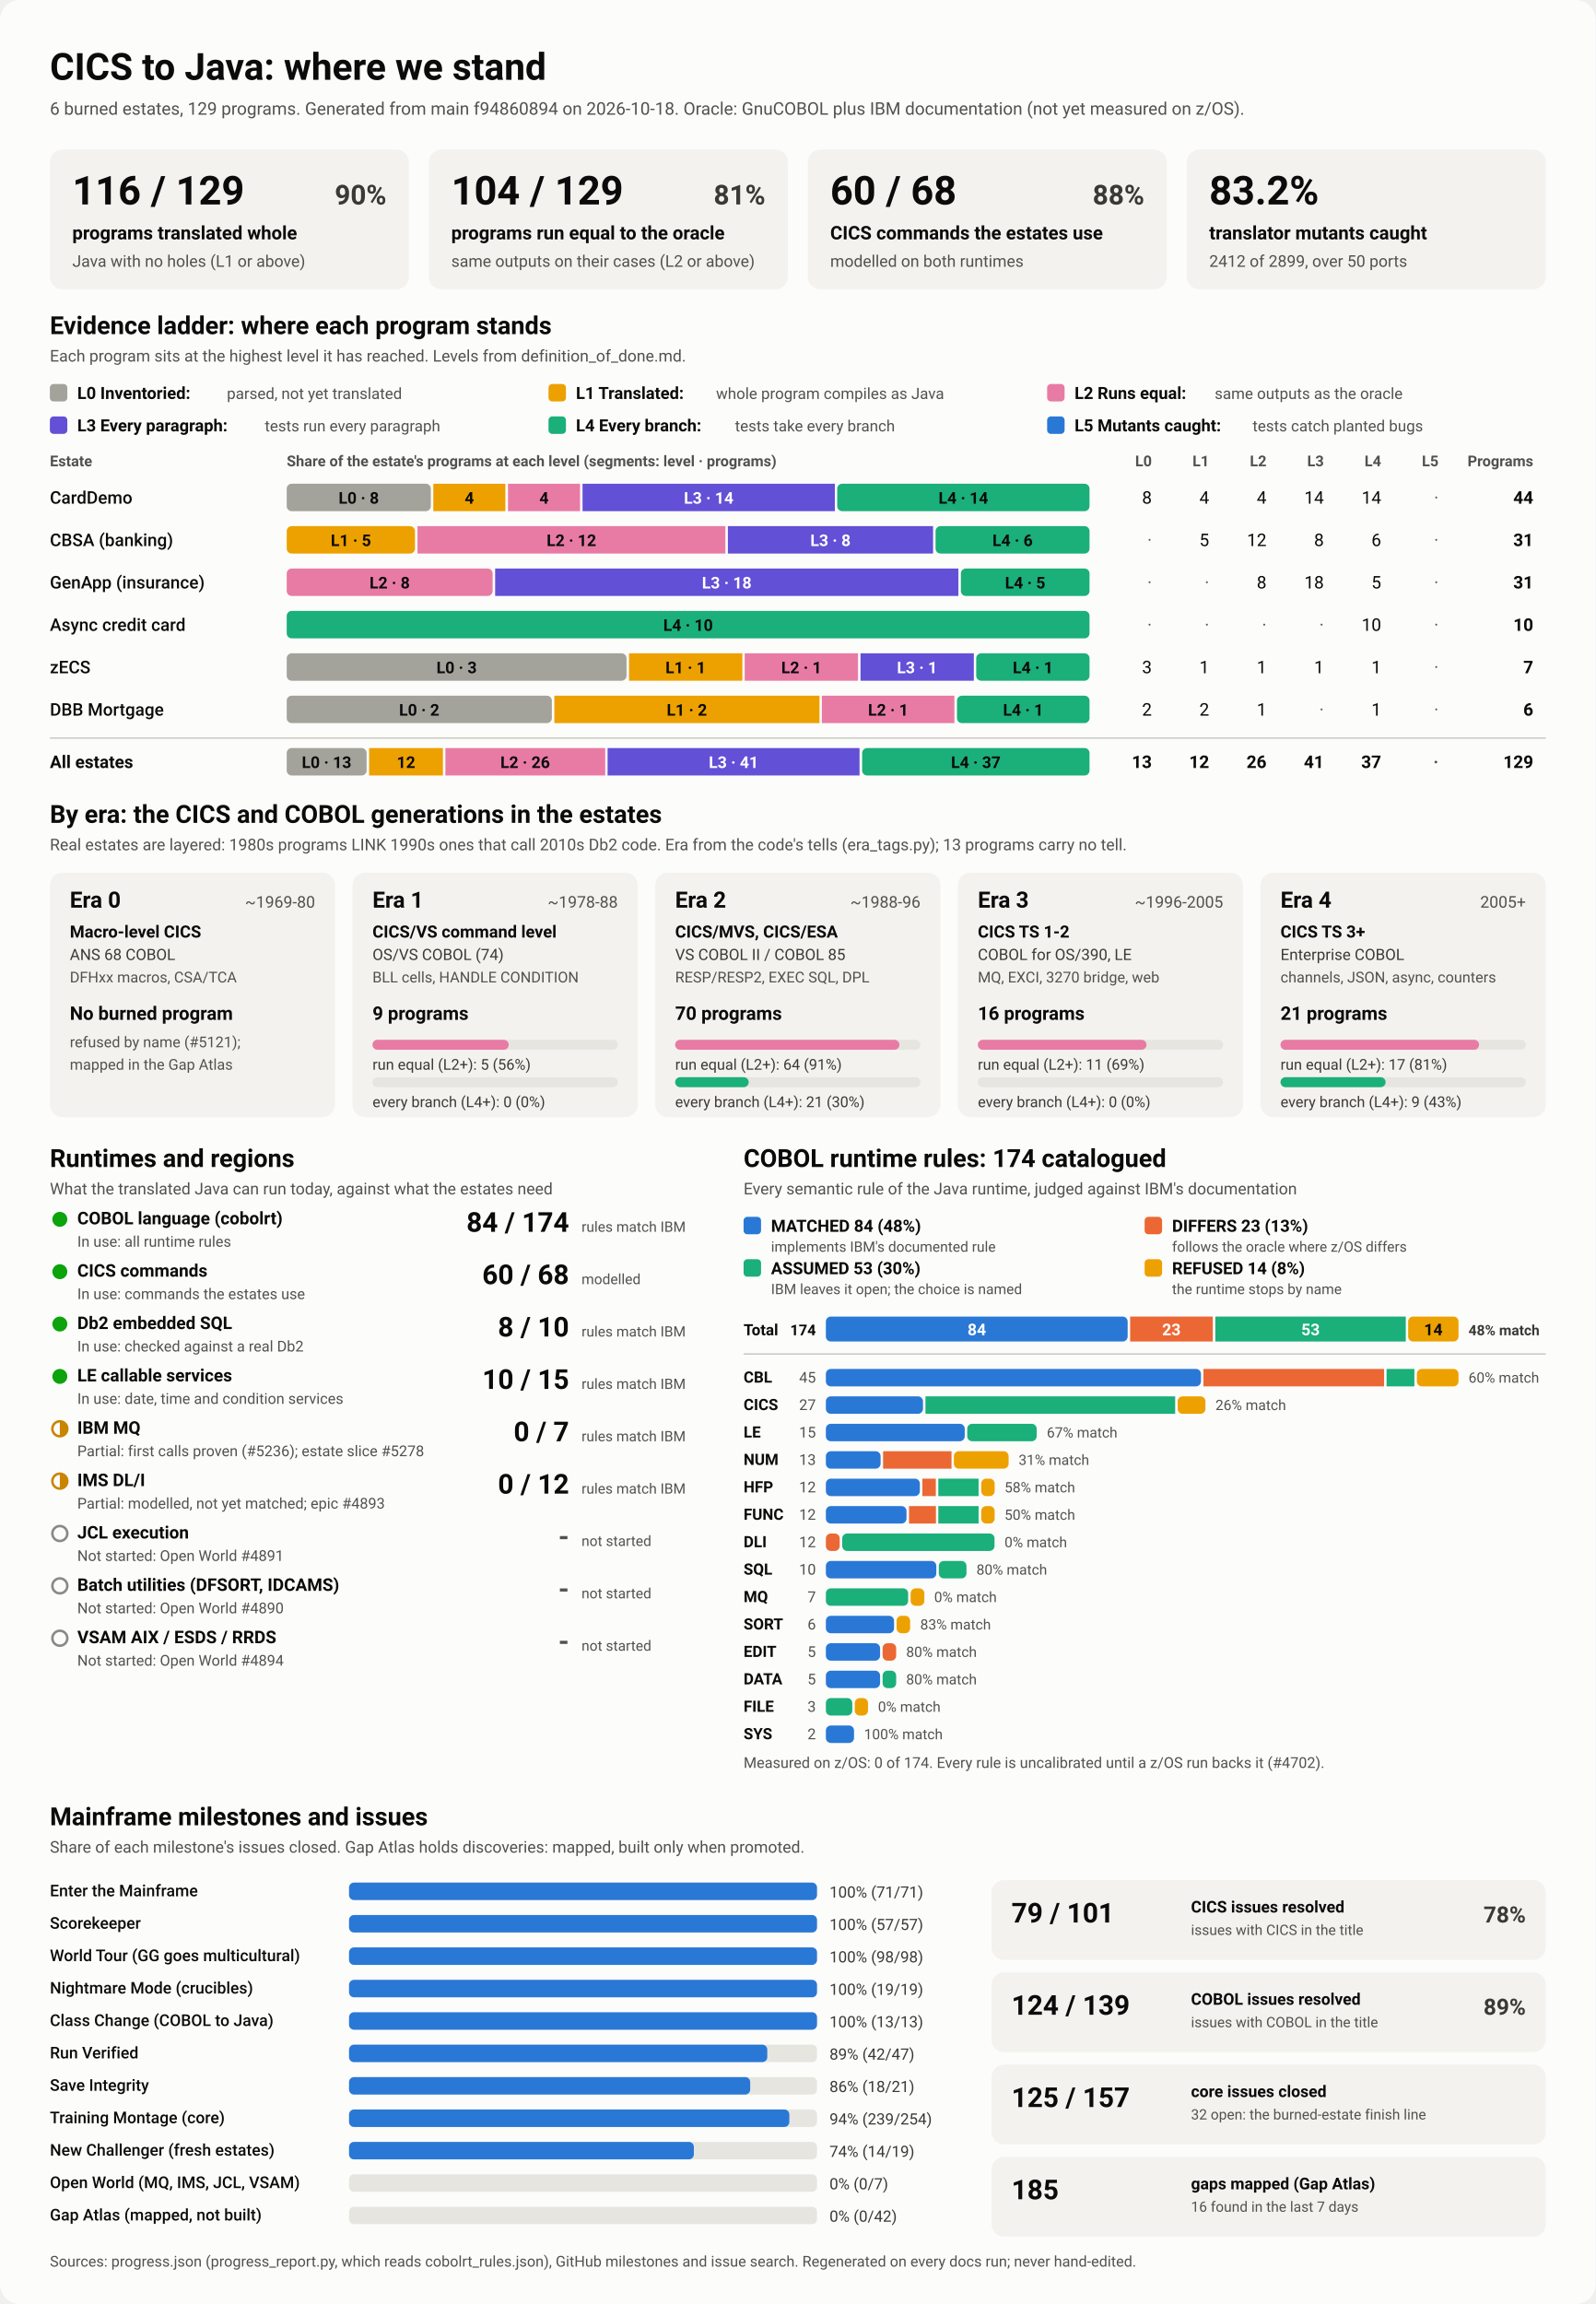
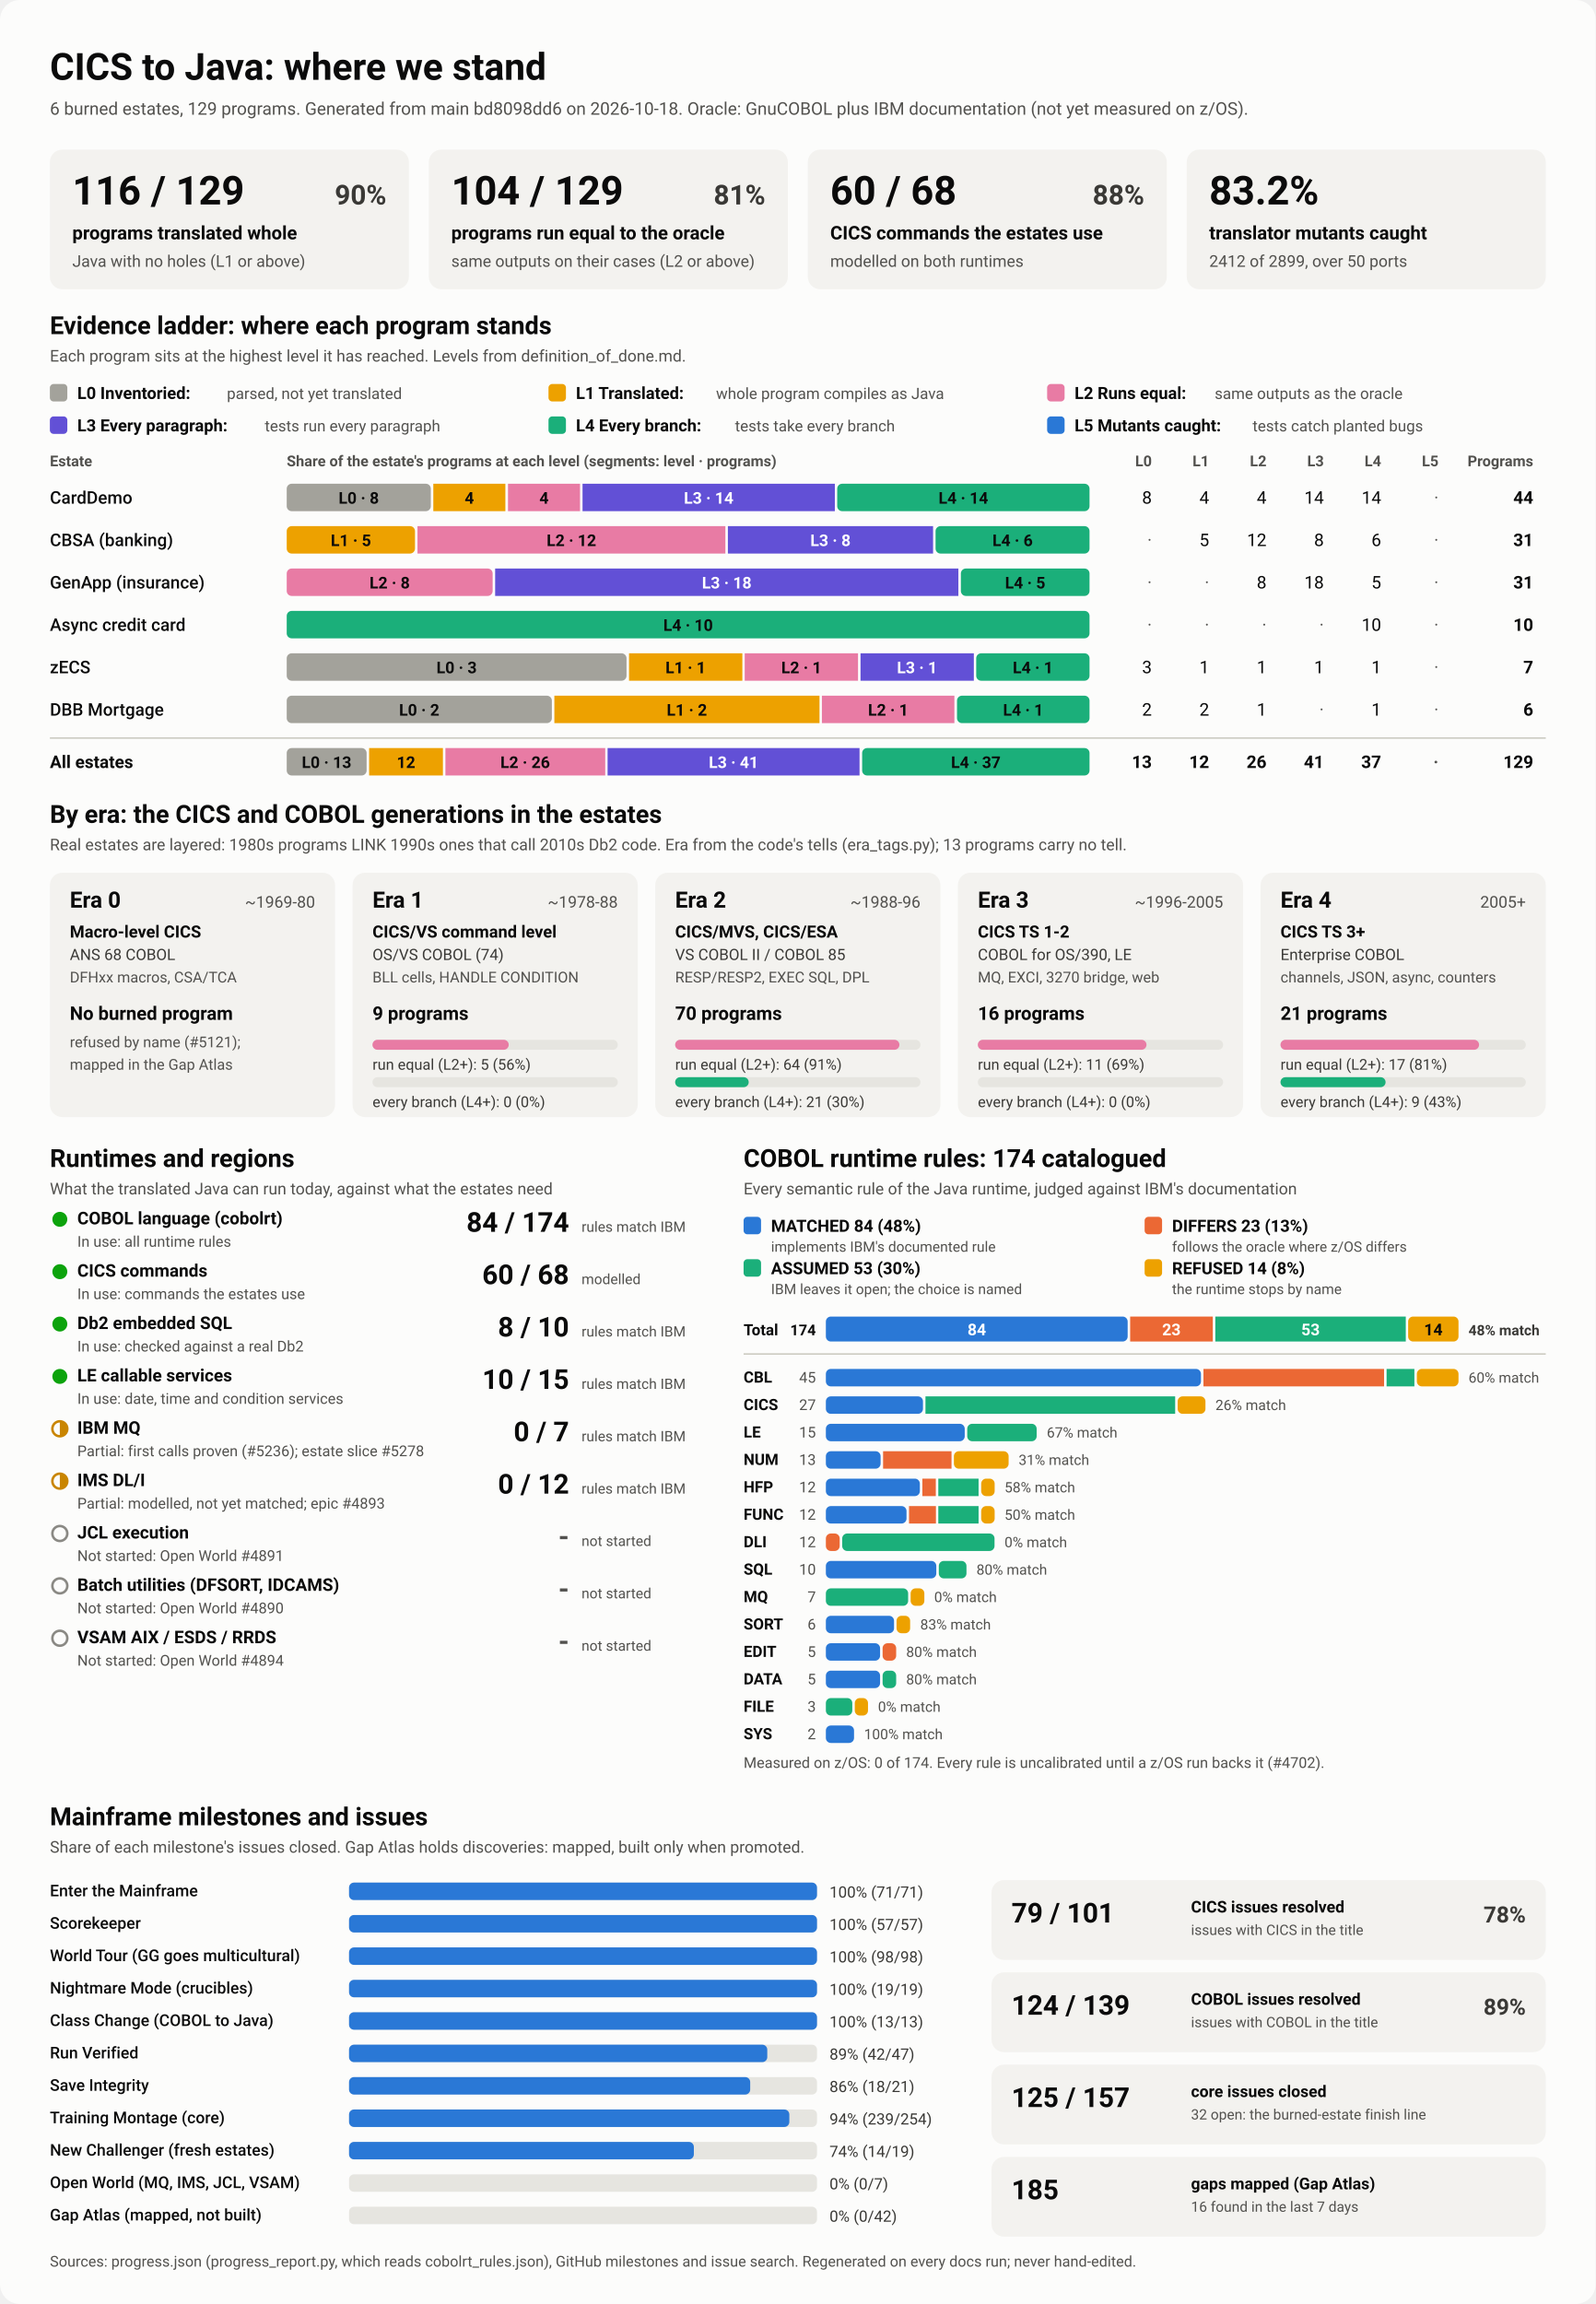
<svg xmlns="http://www.w3.org/2000/svg" viewBox="0 0 1280 1848" width="1280" height="1848" role="img" aria-labelledby="ttl">
  <style>
    svg { font-family: system-ui, -apple-system, 'Segoe UI', Roboto, Helvetica, Arial, sans-serif; }
    .bg { fill: #fcfcfb; }
    .card { fill: #f3f2ef; }
    .track { fill: #e6e5e0; }
    .rule { stroke: #c3c2b7; stroke-width: 1; }
    .t1 { fill: #0b0b0b; } .t2 { fill: #3a3936; } .t3 { fill: #52514e; }
    .on-dark { fill: #ffffff; } .on-light { fill: #0b0b0b; }
    .lv0 { fill: #a3a29b; } .lv1 { fill: #eda100; } .lv2 { fill: #e87ba4; } .lv3 { fill: #6250d6; } .lv4 { fill: #1baf7a; } .lv5 { fill: #2a78d6; } 
    .s0 { fill: #2a78d6; } .s1 { fill: #eb6834; } .s2 { fill: #1baf7a; } .s3 { fill: #eda100; } 
    .prog { fill: #2a78d6; }
    .st-good { fill: #0ca30c; } .st-warn { fill: none; stroke: #c98500; stroke-width: 2; }
    .st-warn-fill { fill: #c98500; } .st-none { fill: none; stroke: #8a8984; stroke-width: 2; }
    @media (prefers-color-scheme: dark) {
      .bg { fill: #1a1a19; } .card { fill: #242422; } .track { fill: #383835; } .rule { stroke: #52514e; }
      .t1 { fill: #f0efec; } .t2 { fill: #dddcd6; } .t3 { fill: #c3c2b7; }
      .on-light { fill: #0b0b0b; } .prog { fill: #3987e5; }
      .lv0 { fill: #6b6a64; } .lv1 { fill: #c98500; } .lv2 { fill: #d55181; } .lv3 { fill: #9085e9; } .lv4 { fill: #199e70; } .lv5 { fill: #3987e5; } 
      .s0 { fill: #3987e5; } .s1 { fill: #d95926; } .s2 { fill: #199e70; } .s3 { fill: #c98500; } 
    }
  </style>
  <rect class="bg" width="1280" height="1848" rx="16" />
  <text x="40.0" y="64.0" class="t1" font-size="30" font-weight="700" text-anchor="start">CICS to Java: where we stand</text>
-   <text x="40.0" y="92.0" class="t3" font-size="14" font-weight="400" text-anchor="start">6 burned estates, 129 programs. Generated from main f94860894 on 2026-10-18. Oracle: GnuCOBOL plus IBM documentation (not yet measured on z/OS).</text>
+   <text x="40.0" y="92.0" class="t3" font-size="14" font-weight="400" text-anchor="start">6 burned estates, 129 programs. Generated from main bd8098dd6 on 2026-10-18. Oracle: GnuCOBOL plus IBM documentation (not yet measured on z/OS).</text>
  <rect x="40.0" y="120.0" width="288.0" height="112.0" rx="10" class="card" />
  <text x="58.0" y="164.0" class="t1" font-size="32" font-weight="700" text-anchor="start">116 / 129</text>
  <text x="310.0" y="164.0" class="t2" font-size="22" font-weight="600" text-anchor="end">90%</text>
  <text x="58.0" y="192.0" class="t1" font-size="15" font-weight="600" text-anchor="start">programs translated whole</text>
  <text x="58.0" y="214.0" class="t3" font-size="13" font-weight="400" text-anchor="start">Java with no holes (L1 or above)</text>
  <rect x="344.0" y="120.0" width="288.0" height="112.0" rx="10" class="card" />
  <text x="362.0" y="164.0" class="t1" font-size="32" font-weight="700" text-anchor="start">104 / 129</text>
  <text x="614.0" y="164.0" class="t2" font-size="22" font-weight="600" text-anchor="end">81%</text>
  <text x="362.0" y="192.0" class="t1" font-size="15" font-weight="600" text-anchor="start">programs run equal to the oracle</text>
  <text x="362.0" y="214.0" class="t3" font-size="13" font-weight="400" text-anchor="start">same outputs on their cases (L2 or above)</text>
  <rect x="648.0" y="120.0" width="288.0" height="112.0" rx="10" class="card" />
  <text x="666.0" y="164.0" class="t1" font-size="32" font-weight="700" text-anchor="start">60 / 68</text>
  <text x="918.0" y="164.0" class="t2" font-size="22" font-weight="600" text-anchor="end">88%</text>
  <text x="666.0" y="192.0" class="t1" font-size="15" font-weight="600" text-anchor="start">CICS commands the estates use</text>
  <text x="666.0" y="214.0" class="t3" font-size="13" font-weight="400" text-anchor="start">modelled on both runtimes</text>
  <rect x="952.0" y="120.0" width="288.0" height="112.0" rx="10" class="card" />
  <text x="970.0" y="164.0" class="t1" font-size="32" font-weight="700" text-anchor="start">83.2%</text>
  <text x="970.0" y="192.0" class="t1" font-size="15" font-weight="600" text-anchor="start">translator mutants caught</text>
  <text x="970.0" y="214.0" class="t3" font-size="13" font-weight="400" text-anchor="start">2412 of 2899, over 50 ports</text>
  <text x="40.0" y="268.0" class="t1" font-size="20" font-weight="700" text-anchor="start">Evidence ladder: where each program stands</text>
  <text x="40.0" y="290.0" class="t3" font-size="13" font-weight="400" text-anchor="start">Each program sits at the highest level it has reached. Levels from definition_of_done.md.</text>
  <rect x="40.0" y="308.0" width="14.0" height="14.0" rx="3" class="lv0" />
  <text x="62.0" y="320.0" class="t1" font-size="13.5" font-weight="600" text-anchor="start">L0 Inventoried:</text>
  <text x="182.0" y="320.0" class="t3" font-size="12.5" font-weight="400" text-anchor="start">parsed, not yet translated</text>
  <rect x="440.0" y="308.0" width="14.0" height="14.0" rx="3" class="lv1" />
  <text x="462.0" y="320.0" class="t1" font-size="13.5" font-weight="600" text-anchor="start">L1 Translated:</text>
  <text x="574.4" y="320.0" class="t3" font-size="12.5" font-weight="400" text-anchor="start">whole program compiles as Java</text>
  <rect x="840.0" y="308.0" width="14.0" height="14.0" rx="3" class="lv2" />
  <text x="862.0" y="320.0" class="t1" font-size="13.5" font-weight="600" text-anchor="start">L2 Runs equal:</text>
  <text x="974.4" y="320.0" class="t3" font-size="12.5" font-weight="400" text-anchor="start">same outputs as the oracle</text>
  <rect x="40.0" y="334.0" width="14.0" height="14.0" rx="3" class="lv3" />
  <text x="62.0" y="346.0" class="t1" font-size="13.5" font-weight="600" text-anchor="start">L3 Every paragraph:</text>
  <text x="212.4" y="346.0" class="t3" font-size="12.5" font-weight="400" text-anchor="start">tests run every paragraph</text>
  <rect x="440.0" y="334.0" width="14.0" height="14.0" rx="3" class="lv4" />
  <text x="462.0" y="346.0" class="t1" font-size="13.5" font-weight="600" text-anchor="start">L4 Every branch:</text>
  <text x="589.6" y="346.0" class="t3" font-size="12.5" font-weight="400" text-anchor="start">tests take every branch</text>
  <rect x="840.0" y="334.0" width="14.0" height="14.0" rx="3" class="lv5" />
  <text x="862.0" y="346.0" class="t1" font-size="13.5" font-weight="600" text-anchor="start">L5 Mutants caught:</text>
  <text x="1004.8" y="346.0" class="t3" font-size="12.5" font-weight="400" text-anchor="start">tests catch planted bugs</text>
  <text x="40.0" y="374.0" class="t3" font-size="12" font-weight="600" text-anchor="start">Estate</text>
  <text x="230.0" y="374.0" class="t3" font-size="12" font-weight="600" text-anchor="start">Share of the estate's programs at each level (segments: level · programs)</text>
  <text x="924.0" y="374.0" class="t3" font-size="12" font-weight="600" text-anchor="end">L0</text>
  <text x="970.0" y="374.0" class="t3" font-size="12" font-weight="600" text-anchor="end">L1</text>
  <text x="1016.0" y="374.0" class="t3" font-size="12" font-weight="600" text-anchor="end">L2</text>
  <text x="1062.0" y="374.0" class="t3" font-size="12" font-weight="600" text-anchor="end">L3</text>
  <text x="1108.0" y="374.0" class="t3" font-size="12" font-weight="600" text-anchor="end">L4</text>
  <text x="1154.0" y="374.0" class="t3" font-size="12" font-weight="600" text-anchor="end">L5</text>
  <text x="1230.0" y="374.0" class="t3" font-size="12" font-weight="600" text-anchor="end">Programs</text>
  <text x="40.0" y="404.0" class="t1" font-size="14" font-weight="500" text-anchor="start">CardDemo</text>
  <rect x="230.0" y="388.0" width="115.6" height="22.0" rx="4" class="lv0" />
  <text x="287.8" y="404.0" class="on-light" font-size="13" font-weight="600" text-anchor="middle">L0 · 8</text>
  <rect x="347.6" y="388.0" width="57.8" height="22.0" rx="0" class="lv1" />
  <text x="376.5" y="404.0" class="on-light" font-size="13" font-weight="600" text-anchor="middle">4</text>
  <rect x="407.5" y="388.0" width="57.8" height="22.0" rx="0" class="lv2" />
  <text x="436.4" y="404.0" class="on-light" font-size="13" font-weight="600" text-anchor="middle">4</text>
  <rect x="467.3" y="388.0" width="202.4" height="22.0" rx="0" class="lv3" />
  <text x="568.5" y="404.0" class="on-dark" font-size="13" font-weight="600" text-anchor="middle">L3 · 14</text>
  <rect x="671.6" y="388.0" width="202.4" height="22.0" rx="4" class="lv4" />
  <text x="772.8" y="404.0" class="on-light" font-size="13" font-weight="600" text-anchor="middle">L4 · 14</text>
  <text x="924.0" y="404.0" class="t1" font-size="14" font-weight="400" text-anchor="end">8</text>
  <text x="970.0" y="404.0" class="t1" font-size="14" font-weight="400" text-anchor="end">4</text>
  <text x="1016.0" y="404.0" class="t1" font-size="14" font-weight="400" text-anchor="end">4</text>
  <text x="1062.0" y="404.0" class="t1" font-size="14" font-weight="400" text-anchor="end">14</text>
  <text x="1108.0" y="404.0" class="t1" font-size="14" font-weight="400" text-anchor="end">14</text>
  <text x="1154.0" y="404.0" class="t3" font-size="14" font-weight="400" text-anchor="end">·</text>
  <text x="1230.0" y="404.0" class="t1" font-size="14" font-weight="700" text-anchor="end">44</text>
  <text x="40.0" y="438.0" class="t1" font-size="14" font-weight="500" text-anchor="start">CBSA (banking)</text>
  <rect x="230.0" y="422.0" width="102.9" height="22.0" rx="4" class="lv1" />
  <text x="281.5" y="438.0" class="on-light" font-size="13" font-weight="600" text-anchor="middle">L1 · 5</text>
  <rect x="334.9" y="422.0" width="247.0" height="22.0" rx="0" class="lv2" />
  <text x="458.4" y="438.0" class="on-light" font-size="13" font-weight="600" text-anchor="middle">L2 · 12</text>
  <rect x="583.9" y="422.0" width="164.6" height="22.0" rx="0" class="lv3" />
  <text x="666.2" y="438.0" class="on-dark" font-size="13" font-weight="600" text-anchor="middle">L3 · 8</text>
  <rect x="750.5" y="422.0" width="123.5" height="22.0" rx="4" class="lv4" />
  <text x="812.3" y="438.0" class="on-light" font-size="13" font-weight="600" text-anchor="middle">L4 · 6</text>
  <text x="924.0" y="438.0" class="t3" font-size="14" font-weight="400" text-anchor="end">·</text>
  <text x="970.0" y="438.0" class="t1" font-size="14" font-weight="400" text-anchor="end">5</text>
  <text x="1016.0" y="438.0" class="t1" font-size="14" font-weight="400" text-anchor="end">12</text>
  <text x="1062.0" y="438.0" class="t1" font-size="14" font-weight="400" text-anchor="end">8</text>
  <text x="1108.0" y="438.0" class="t1" font-size="14" font-weight="400" text-anchor="end">6</text>
  <text x="1154.0" y="438.0" class="t3" font-size="14" font-weight="400" text-anchor="end">·</text>
  <text x="1230.0" y="438.0" class="t1" font-size="14" font-weight="700" text-anchor="end">31</text>
  <text x="40.0" y="472.0" class="t1" font-size="14" font-weight="500" text-anchor="start">GenApp (insurance)</text>
  <rect x="230.0" y="456.0" width="165.2" height="22.0" rx="4" class="lv2" />
  <text x="312.6" y="472.0" class="on-light" font-size="13" font-weight="600" text-anchor="middle">L2 · 8</text>
  <rect x="397.2" y="456.0" width="371.6" height="22.0" rx="0" class="lv3" />
  <text x="583.0" y="472.0" class="on-dark" font-size="13" font-weight="600" text-anchor="middle">L3 · 18</text>
  <rect x="770.8" y="456.0" width="103.2" height="22.0" rx="4" class="lv4" />
  <text x="822.4" y="472.0" class="on-light" font-size="13" font-weight="600" text-anchor="middle">L4 · 5</text>
  <text x="924.0" y="472.0" class="t3" font-size="14" font-weight="400" text-anchor="end">·</text>
  <text x="970.0" y="472.0" class="t3" font-size="14" font-weight="400" text-anchor="end">·</text>
  <text x="1016.0" y="472.0" class="t1" font-size="14" font-weight="400" text-anchor="end">8</text>
  <text x="1062.0" y="472.0" class="t1" font-size="14" font-weight="400" text-anchor="end">18</text>
  <text x="1108.0" y="472.0" class="t1" font-size="14" font-weight="400" text-anchor="end">5</text>
  <text x="1154.0" y="472.0" class="t3" font-size="14" font-weight="400" text-anchor="end">·</text>
  <text x="1230.0" y="472.0" class="t1" font-size="14" font-weight="700" text-anchor="end">31</text>
  <text x="40.0" y="506.0" class="t1" font-size="14" font-weight="500" text-anchor="start">Async credit card</text>
  <rect x="230.0" y="490.0" width="644.0" height="22.0" rx="4" class="lv4" />
  <text x="552.0" y="506.0" class="on-light" font-size="13" font-weight="600" text-anchor="middle">L4 · 10</text>
  <text x="924.0" y="506.0" class="t3" font-size="14" font-weight="400" text-anchor="end">·</text>
  <text x="970.0" y="506.0" class="t3" font-size="14" font-weight="400" text-anchor="end">·</text>
  <text x="1016.0" y="506.0" class="t3" font-size="14" font-weight="400" text-anchor="end">·</text>
  <text x="1062.0" y="506.0" class="t3" font-size="14" font-weight="400" text-anchor="end">·</text>
  <text x="1108.0" y="506.0" class="t1" font-size="14" font-weight="400" text-anchor="end">10</text>
  <text x="1154.0" y="506.0" class="t3" font-size="14" font-weight="400" text-anchor="end">·</text>
  <text x="1230.0" y="506.0" class="t1" font-size="14" font-weight="700" text-anchor="end">10</text>
  <text x="40.0" y="540.0" class="t1" font-size="14" font-weight="500" text-anchor="start">zECS</text>
  <rect x="230.0" y="524.0" width="272.6" height="22.0" rx="4" class="lv0" />
  <text x="366.3" y="540.0" class="on-light" font-size="13" font-weight="600" text-anchor="middle">L0 · 3</text>
  <rect x="504.6" y="524.0" width="90.9" height="22.0" rx="0" class="lv1" />
  <text x="550.0" y="540.0" class="on-light" font-size="13" font-weight="600" text-anchor="middle">L1 · 1</text>
  <rect x="597.4" y="524.0" width="90.9" height="22.0" rx="0" class="lv2" />
  <text x="642.9" y="540.0" class="on-light" font-size="13" font-weight="600" text-anchor="middle">L2 · 1</text>
  <rect x="690.3" y="524.0" width="90.9" height="22.0" rx="0" class="lv3" />
  <text x="735.7" y="540.0" class="on-dark" font-size="13" font-weight="600" text-anchor="middle">L3 · 1</text>
  <rect x="783.1" y="524.0" width="90.9" height="22.0" rx="4" class="lv4" />
  <text x="828.6" y="540.0" class="on-light" font-size="13" font-weight="600" text-anchor="middle">L4 · 1</text>
  <text x="924.0" y="540.0" class="t1" font-size="14" font-weight="400" text-anchor="end">3</text>
  <text x="970.0" y="540.0" class="t1" font-size="14" font-weight="400" text-anchor="end">1</text>
  <text x="1016.0" y="540.0" class="t1" font-size="14" font-weight="400" text-anchor="end">1</text>
  <text x="1062.0" y="540.0" class="t1" font-size="14" font-weight="400" text-anchor="end">1</text>
  <text x="1108.0" y="540.0" class="t1" font-size="14" font-weight="400" text-anchor="end">1</text>
  <text x="1154.0" y="540.0" class="t3" font-size="14" font-weight="400" text-anchor="end">·</text>
  <text x="1230.0" y="540.0" class="t1" font-size="14" font-weight="700" text-anchor="end">7</text>
  <text x="40.0" y="574.0" class="t1" font-size="14" font-weight="500" text-anchor="start">DBB Mortgage</text>
  <rect x="230.0" y="558.0" width="212.7" height="22.0" rx="4" class="lv0" />
  <text x="336.3" y="574.0" class="on-light" font-size="13" font-weight="600" text-anchor="middle">L0 · 2</text>
  <rect x="444.7" y="558.0" width="212.7" height="22.0" rx="0" class="lv1" />
  <text x="551.0" y="574.0" class="on-light" font-size="13" font-weight="600" text-anchor="middle">L1 · 2</text>
  <rect x="659.3" y="558.0" width="106.3" height="22.0" rx="0" class="lv2" />
  <text x="712.5" y="574.0" class="on-light" font-size="13" font-weight="600" text-anchor="middle">L2 · 1</text>
  <rect x="767.7" y="558.0" width="106.3" height="22.0" rx="4" class="lv4" />
  <text x="820.8" y="574.0" class="on-light" font-size="13" font-weight="600" text-anchor="middle">L4 · 1</text>
  <text x="924.0" y="574.0" class="t1" font-size="14" font-weight="400" text-anchor="end">2</text>
  <text x="970.0" y="574.0" class="t1" font-size="14" font-weight="400" text-anchor="end">2</text>
  <text x="1016.0" y="574.0" class="t1" font-size="14" font-weight="400" text-anchor="end">1</text>
  <text x="1062.0" y="574.0" class="t3" font-size="14" font-weight="400" text-anchor="end">·</text>
  <text x="1108.0" y="574.0" class="t1" font-size="14" font-weight="400" text-anchor="end">1</text>
  <text x="1154.0" y="574.0" class="t3" font-size="14" font-weight="400" text-anchor="end">·</text>
  <text x="1230.0" y="574.0" class="t1" font-size="14" font-weight="700" text-anchor="end">6</text>
  <line x1="40" x2="1240" y1="592" y2="592" class="rule" />
  <text x="40.0" y="616.0" class="t1" font-size="14" font-weight="700" text-anchor="start">All estates</text>
  <rect x="230.0" y="600.0" width="64.1" height="22.0" rx="4" class="lv0" />
  <text x="262.0" y="616.0" class="on-light" font-size="13" font-weight="600" text-anchor="middle">L0 · 13</text>
  <rect x="296.1" y="600.0" width="59.2" height="22.0" rx="0" class="lv1" />
  <text x="325.7" y="616.0" class="on-light" font-size="13" font-weight="600" text-anchor="middle">12</text>
  <rect x="357.3" y="600.0" width="128.2" height="22.0" rx="0" class="lv2" />
  <text x="421.3" y="616.0" class="on-light" font-size="13" font-weight="600" text-anchor="middle">L2 · 26</text>
  <rect x="487.4" y="600.0" width="202.1" height="22.0" rx="0" class="lv3" />
  <text x="588.5" y="616.0" class="on-dark" font-size="13" font-weight="600" text-anchor="middle">L3 · 41</text>
  <rect x="691.6" y="600.0" width="182.4" height="22.0" rx="4" class="lv4" />
  <text x="782.8" y="616.0" class="on-light" font-size="13" font-weight="600" text-anchor="middle">L4 · 37</text>
  <text x="924.0" y="616.0" class="t1" font-size="14" font-weight="700" text-anchor="end">13</text>
  <text x="970.0" y="616.0" class="t1" font-size="14" font-weight="700" text-anchor="end">12</text>
  <text x="1016.0" y="616.0" class="t1" font-size="14" font-weight="700" text-anchor="end">26</text>
  <text x="1062.0" y="616.0" class="t1" font-size="14" font-weight="700" text-anchor="end">41</text>
  <text x="1108.0" y="616.0" class="t1" font-size="14" font-weight="700" text-anchor="end">37</text>
  <text x="1154.0" y="616.0" class="t3" font-size="14" font-weight="700" text-anchor="end">·</text>
  <text x="1230.0" y="616.0" class="t1" font-size="14" font-weight="700" text-anchor="end">129</text>
  <text x="40.0" y="660.0" class="t1" font-size="20" font-weight="700" text-anchor="start">By era: the CICS and COBOL generations in the estates</text>
  <text x="40.0" y="682.0" class="t3" font-size="13" font-weight="400" text-anchor="start">Real estates are layered: 1980s programs LINK 1990s ones that call 2010s Db2 code. Era from the code's tells (era_tags.py); 13 programs carry no tell.</text>
  <rect x="40.0" y="700.0" width="228.8" height="196.0" rx="10" class="card" />
  <text x="56.0" y="728.0" class="t1" font-size="18" font-weight="700" text-anchor="start">Era 0</text>
  <text x="252.8" y="728.0" class="t3" font-size="13" font-weight="400" text-anchor="end">~1969-80</text>
  <text x="56.0" y="752.0" class="t1" font-size="13.5" font-weight="600" text-anchor="start">Macro-level CICS</text>
  <text x="56.0" y="770.0" class="t2" font-size="12.5" font-weight="400" text-anchor="start">ANS 68 COBOL</text>
  <text x="56.0" y="788.0" class="t3" font-size="12" font-weight="400" text-anchor="start">DFHxx macros, CSA/TCA</text>
  <text x="56.0" y="818.0" class="t1" font-size="15" font-weight="700" text-anchor="start">No burned program</text>
  <text x="56.0" y="840.0" class="t3" font-size="12" font-weight="400" text-anchor="start">refused by name (#5121);</text>
  <text x="56.0" y="858.0" class="t3" font-size="12" font-weight="400" text-anchor="start">mapped in the Gap Atlas</text>
  <rect x="282.8" y="700.0" width="228.8" height="196.0" rx="10" class="card" />
  <text x="298.8" y="728.0" class="t1" font-size="18" font-weight="700" text-anchor="start">Era 1</text>
  <text x="495.6" y="728.0" class="t3" font-size="13" font-weight="400" text-anchor="end">~1978-88</text>
  <text x="298.8" y="752.0" class="t1" font-size="13.5" font-weight="600" text-anchor="start">CICS/VS command level</text>
  <text x="298.8" y="770.0" class="t2" font-size="12.5" font-weight="400" text-anchor="start">OS/VS COBOL (74)</text>
  <text x="298.8" y="788.0" class="t3" font-size="12" font-weight="400" text-anchor="start">BLL cells, HANDLE CONDITION</text>
  <text x="298.8" y="818.0" class="t1" font-size="15" font-weight="700" text-anchor="start">9 programs</text>
  <rect x="298.8" y="834.0" width="196.8" height="8.0" rx="4" class="track" />
  <rect x="298.8" y="834.0" width="109.3" height="8.0" rx="4" class="lv2" />
  <text x="298.8" y="858.0" class="t2" font-size="12" font-weight="400" text-anchor="start">run equal (L2+): 5 (56%)</text>
  <rect x="298.8" y="864.0" width="196.8" height="8.0" rx="4" class="track" />
  <text x="298.8" y="888.0" class="t2" font-size="12" font-weight="400" text-anchor="start">every branch (L4+): 0 (0%)</text>
  <rect x="525.6" y="700.0" width="228.8" height="196.0" rx="10" class="card" />
  <text x="541.6" y="728.0" class="t1" font-size="18" font-weight="700" text-anchor="start">Era 2</text>
  <text x="738.4" y="728.0" class="t3" font-size="13" font-weight="400" text-anchor="end">~1988-96</text>
  <text x="541.6" y="752.0" class="t1" font-size="13.5" font-weight="600" text-anchor="start">CICS/MVS, CICS/ESA</text>
  <text x="541.6" y="770.0" class="t2" font-size="12.5" font-weight="400" text-anchor="start">VS COBOL II / COBOL 85</text>
  <text x="541.6" y="788.0" class="t3" font-size="12" font-weight="400" text-anchor="start">RESP/RESP2, EXEC SQL, DPL</text>
  <text x="541.6" y="818.0" class="t1" font-size="15" font-weight="700" text-anchor="start">70 programs</text>
  <rect x="541.6" y="834.0" width="196.8" height="8.0" rx="4" class="track" />
  <rect x="541.6" y="834.0" width="179.9" height="8.0" rx="4" class="lv2" />
  <text x="541.6" y="858.0" class="t2" font-size="12" font-weight="400" text-anchor="start">run equal (L2+): 64 (91%)</text>
  <rect x="541.6" y="864.0" width="196.8" height="8.0" rx="4" class="track" />
  <rect x="541.6" y="864.0" width="59.0" height="8.0" rx="4" class="lv4" />
  <text x="541.6" y="888.0" class="t2" font-size="12" font-weight="400" text-anchor="start">every branch (L4+): 21 (30%)</text>
  <rect x="768.4" y="700.0" width="228.8" height="196.0" rx="10" class="card" />
  <text x="784.4" y="728.0" class="t1" font-size="18" font-weight="700" text-anchor="start">Era 3</text>
  <text x="981.2" y="728.0" class="t3" font-size="13" font-weight="400" text-anchor="end">~1996-2005</text>
  <text x="784.4" y="752.0" class="t1" font-size="13.5" font-weight="600" text-anchor="start">CICS TS 1-2</text>
  <text x="784.4" y="770.0" class="t2" font-size="12.5" font-weight="400" text-anchor="start">COBOL for OS/390, LE</text>
  <text x="784.4" y="788.0" class="t3" font-size="12" font-weight="400" text-anchor="start">MQ, EXCI, 3270 bridge, web</text>
  <text x="784.4" y="818.0" class="t1" font-size="15" font-weight="700" text-anchor="start">16 programs</text>
  <rect x="784.4" y="834.0" width="196.8" height="8.0" rx="4" class="track" />
  <rect x="784.4" y="834.0" width="135.3" height="8.0" rx="4" class="lv2" />
  <text x="784.4" y="858.0" class="t2" font-size="12" font-weight="400" text-anchor="start">run equal (L2+): 11 (69%)</text>
  <rect x="784.4" y="864.0" width="196.8" height="8.0" rx="4" class="track" />
  <text x="784.4" y="888.0" class="t2" font-size="12" font-weight="400" text-anchor="start">every branch (L4+): 0 (0%)</text>
  <rect x="1011.2" y="700.0" width="228.8" height="196.0" rx="10" class="card" />
  <text x="1027.2" y="728.0" class="t1" font-size="18" font-weight="700" text-anchor="start">Era 4</text>
  <text x="1224.0" y="728.0" class="t3" font-size="13" font-weight="400" text-anchor="end">2005+</text>
  <text x="1027.2" y="752.0" class="t1" font-size="13.5" font-weight="600" text-anchor="start">CICS TS 3+</text>
  <text x="1027.2" y="770.0" class="t2" font-size="12.5" font-weight="400" text-anchor="start">Enterprise COBOL</text>
  <text x="1027.2" y="788.0" class="t3" font-size="12" font-weight="400" text-anchor="start">channels, JSON, async, counters</text>
  <text x="1027.2" y="818.0" class="t1" font-size="15" font-weight="700" text-anchor="start">21 programs</text>
  <rect x="1027.2" y="834.0" width="196.8" height="8.0" rx="4" class="track" />
  <rect x="1027.2" y="834.0" width="159.3" height="8.0" rx="4" class="lv2" />
  <text x="1027.2" y="858.0" class="t2" font-size="12" font-weight="400" text-anchor="start">run equal (L2+): 17 (81%)</text>
  <rect x="1027.2" y="864.0" width="196.8" height="8.0" rx="4" class="track" />
  <rect x="1027.2" y="864.0" width="84.3" height="8.0" rx="4" class="lv4" />
  <text x="1027.2" y="888.0" class="t2" font-size="12" font-weight="400" text-anchor="start">every branch (L4+): 9 (43%)</text>
  <text x="40.0" y="936.0" class="t1" font-size="20" font-weight="700" text-anchor="start">Runtimes and regions</text>
  <text x="40.0" y="958.0" class="t3" font-size="13" font-weight="400" text-anchor="start">What the translated Java can run today, against what the estates need</text>
  <circle cx="48" cy="978" r="6" class="st-good" />
  <text x="62.0" y="982.0" class="t1" font-size="14" font-weight="600" text-anchor="start">COBOL language (cobolrt)</text>
  <text x="62.0" y="1000.0" class="t3" font-size="12" font-weight="400" text-anchor="start">In use: all runtime rules</text>
  <text x="456.5" y="988.0" class="t1" font-size="22" font-weight="700" text-anchor="end">84 / 174</text>
  <text x="466.5" y="988.0" class="t3" font-size="11.5" font-weight="400" text-anchor="start">rules match IBM</text>
  <circle cx="48" cy="1020" r="6" class="st-good" />
  <text x="62.0" y="1024.0" class="t1" font-size="14" font-weight="600" text-anchor="start">CICS commands</text>
  <text x="62.0" y="1042.0" class="t3" font-size="12" font-weight="400" text-anchor="start">In use: commands the estates use</text>
  <text x="456.5" y="1030.0" class="t1" font-size="22" font-weight="700" text-anchor="end">60 / 68</text>
  <text x="466.5" y="1030.0" class="t3" font-size="11.5" font-weight="400" text-anchor="start">modelled</text>
  <circle cx="48" cy="1062" r="6" class="st-good" />
  <text x="62.0" y="1066.0" class="t1" font-size="14" font-weight="600" text-anchor="start">Db2 embedded SQL</text>
  <text x="62.0" y="1084.0" class="t3" font-size="12" font-weight="400" text-anchor="start">In use: checked against a real Db2</text>
  <text x="456.5" y="1072.0" class="t1" font-size="22" font-weight="700" text-anchor="end">8 / 10</text>
  <text x="466.5" y="1072.0" class="t3" font-size="11.5" font-weight="400" text-anchor="start">rules match IBM</text>
  <circle cx="48" cy="1104" r="6" class="st-good" />
  <text x="62.0" y="1108.0" class="t1" font-size="14" font-weight="600" text-anchor="start">LE callable services</text>
  <text x="62.0" y="1126.0" class="t3" font-size="12" font-weight="400" text-anchor="start">In use: date, time and condition services</text>
  <text x="456.5" y="1114.0" class="t1" font-size="22" font-weight="700" text-anchor="end">10 / 15</text>
  <text x="466.5" y="1114.0" class="t3" font-size="11.5" font-weight="400" text-anchor="start">rules match IBM</text>
  <circle cx="48" cy="1146" r="6" class="st-warn" />
  <path d="M 48 1140 A 6 6 0 0 1 48 1152 Z" class="st-warn-fill" />
  <text x="62.0" y="1150.0" class="t1" font-size="14" font-weight="600" text-anchor="start">IBM MQ</text>
  <text x="62.0" y="1168.0" class="t3" font-size="12" font-weight="400" text-anchor="start">Partial: first calls proven (#5236); estate slice #5278</text>
  <text x="456.5" y="1156.0" class="t1" font-size="22" font-weight="700" text-anchor="end">0 / 7</text>
  <text x="466.5" y="1156.0" class="t3" font-size="11.5" font-weight="400" text-anchor="start">rules match IBM</text>
  <circle cx="48" cy="1188" r="6" class="st-warn" />
  <path d="M 48 1182 A 6 6 0 0 1 48 1194 Z" class="st-warn-fill" />
  <text x="62.0" y="1192.0" class="t1" font-size="14" font-weight="600" text-anchor="start">IMS DL/I</text>
  <text x="62.0" y="1210.0" class="t3" font-size="12" font-weight="400" text-anchor="start">Partial: modelled, not yet matched; epic #4893</text>
  <text x="456.5" y="1198.0" class="t1" font-size="22" font-weight="700" text-anchor="end">0 / 12</text>
  <text x="466.5" y="1198.0" class="t3" font-size="11.5" font-weight="400" text-anchor="start">rules match IBM</text>
  <circle cx="48" cy="1230" r="6" class="st-none" />
  <text x="62.0" y="1234.0" class="t1" font-size="14" font-weight="600" text-anchor="start">JCL execution</text>
  <text x="62.0" y="1252.0" class="t3" font-size="12" font-weight="400" text-anchor="start">Not started: Open World #4891</text>
  <text x="456.5" y="1240.0" class="t3" font-size="22" font-weight="700" text-anchor="end">-</text>
  <text x="466.5" y="1240.0" class="t3" font-size="11.5" font-weight="400" text-anchor="start">not started</text>
  <circle cx="48" cy="1272" r="6" class="st-none" />
  <text x="62.0" y="1276.0" class="t1" font-size="14" font-weight="600" text-anchor="start">Batch utilities (DFSORT, IDCAMS)</text>
  <text x="62.0" y="1294.0" class="t3" font-size="12" font-weight="400" text-anchor="start">Not started: Open World #4890</text>
  <text x="456.5" y="1282.0" class="t3" font-size="22" font-weight="700" text-anchor="end">-</text>
  <text x="466.5" y="1282.0" class="t3" font-size="11.5" font-weight="400" text-anchor="start">not started</text>
  <circle cx="48" cy="1314" r="6" class="st-none" />
  <text x="62.0" y="1318.0" class="t1" font-size="14" font-weight="600" text-anchor="start">VSAM AIX / ESDS / RRDS</text>
  <text x="62.0" y="1336.0" class="t3" font-size="12" font-weight="400" text-anchor="start">Not started: Open World #4894</text>
  <text x="456.5" y="1324.0" class="t3" font-size="22" font-weight="700" text-anchor="end">-</text>
  <text x="466.5" y="1324.0" class="t3" font-size="11.5" font-weight="400" text-anchor="start">not started</text>
  <text x="596.5" y="936.0" class="t1" font-size="20" font-weight="700" text-anchor="start">COBOL runtime rules: 174 catalogued</text>
  <text x="596.5" y="958.0" class="t3" font-size="13" font-weight="400" text-anchor="start">Every semantic rule of the Java runtime, judged against IBM's documentation</text>
  <rect x="596.5" y="976.0" width="14.0" height="14.0" rx="3" class="s0" />
  <text x="618.5" y="988.0" class="t1" font-size="13.5" font-weight="600" text-anchor="start">MATCHED  84 (48%)</text>
  <text x="618.5" y="1004.0" class="t3" font-size="11.5" font-weight="400" text-anchor="start">implements IBM's documented rule</text>
  <rect x="918.2" y="976.0" width="14.0" height="14.0" rx="3" class="s1" />
  <text x="940.2" y="988.0" class="t1" font-size="13.5" font-weight="600" text-anchor="start">DIFFERS  23 (13%)</text>
  <text x="940.2" y="1004.0" class="t3" font-size="11.5" font-weight="400" text-anchor="start">follows the oracle where z/OS differs</text>
  <rect x="596.5" y="1010.0" width="14.0" height="14.0" rx="3" class="s2" />
  <text x="618.5" y="1022.0" class="t1" font-size="13.5" font-weight="600" text-anchor="start">ASSUMED  53 (30%)</text>
  <text x="618.5" y="1038.0" class="t3" font-size="11.5" font-weight="400" text-anchor="start">IBM leaves it open; the choice is named</text>
  <rect x="918.2" y="1010.0" width="14.0" height="14.0" rx="3" class="s3" />
  <text x="940.2" y="1022.0" class="t1" font-size="13.5" font-weight="600" text-anchor="start">REFUSED  14 (8%)</text>
  <text x="940.2" y="1038.0" class="t3" font-size="11.5" font-weight="400" text-anchor="start">the runtime stops by name</text>
  <text x="596.5" y="1071.0" class="t1" font-size="12.5" font-weight="700" text-anchor="start">Total</text>
  <text x="654.5" y="1071.0" class="t1" font-size="12" font-weight="700" text-anchor="end">174</text>
  <rect x="662.5" y="1056.0" width="242.1" height="20.0" rx="4" class="s0" />
  <text x="783.6" y="1071.0" class="on-dark" font-size="13" font-weight="600" text-anchor="middle">84</text>
  <rect x="906.6" y="1056.0" width="66.3" height="20.0" rx="0" class="s1" />
  <text x="939.7" y="1071.0" class="on-dark" font-size="13" font-weight="600" text-anchor="middle">23</text>
  <rect x="974.9" y="1056.0" width="152.8" height="20.0" rx="0" class="s2" />
  <text x="1051.3" y="1071.0" class="on-dark" font-size="13" font-weight="600" text-anchor="middle">53</text>
  <rect x="1129.6" y="1056.0" width="40.4" height="20.0" rx="4" class="s3" />
  <text x="1149.8" y="1071.0" class="on-light" font-size="13" font-weight="600" text-anchor="middle">14</text>
  <text x="1178.0" y="1071.0" class="t2" font-size="11.5" font-weight="600" text-anchor="start">48% match</text>
  <line x1="596.5" x2="1240.0" y1="1086" y2="1086" class="rule" />
  <text x="596.5" y="1109.0" class="t1" font-size="12.5" font-weight="600" text-anchor="start">CBL</text>
  <text x="654.5" y="1109.0" class="t3" font-size="12" font-weight="400" text-anchor="end">45</text>
  <rect x="662.5" y="1098.0" width="300.9" height="14.0" rx="4" class="s0" />
  <rect x="965.4" y="1098.0" width="144.9" height="14.0" rx="0" class="s1" />
  <rect x="1112.3" y="1098.0" width="22.3" height="14.0" rx="0" class="s2" />
  <rect x="1136.6" y="1098.0" width="33.4" height="14.0" rx="4" class="s3" />
  <text x="1178.0" y="1109.0" class="t3" font-size="11.5" font-weight="400" text-anchor="start">60% match</text>
  <text x="596.5" y="1131.0" class="t1" font-size="12.5" font-weight="600" text-anchor="start">CICS</text>
  <text x="654.5" y="1131.0" class="t3" font-size="12" font-weight="400" text-anchor="end">27</text>
  <rect x="662.5" y="1120.0" width="77.9" height="14.0" rx="4" class="s0" />
  <rect x="742.4" y="1120.0" width="200.3" height="14.0" rx="0" class="s2" />
  <rect x="944.7" y="1120.0" width="22.3" height="14.0" rx="4" class="s3" />
  <text x="975.0" y="1131.0" class="t3" font-size="11.5" font-weight="400" text-anchor="start">26% match</text>
  <text x="596.5" y="1153.0" class="t1" font-size="12.5" font-weight="600" text-anchor="start">LE</text>
  <text x="654.5" y="1153.0" class="t3" font-size="12" font-weight="400" text-anchor="end">15</text>
  <rect x="662.5" y="1142.0" width="111.4" height="14.0" rx="4" class="s0" />
  <rect x="775.9" y="1142.0" width="55.7" height="14.0" rx="4" class="s2" />
  <text x="839.7" y="1153.0" class="t3" font-size="11.5" font-weight="400" text-anchor="start">67% match</text>
  <text x="596.5" y="1175.0" class="t1" font-size="12.5" font-weight="600" text-anchor="start">NUM</text>
  <text x="654.5" y="1175.0" class="t3" font-size="12" font-weight="400" text-anchor="end">13</text>
  <rect x="662.5" y="1164.0" width="43.9" height="14.0" rx="4" class="s0" />
  <rect x="708.4" y="1164.0" width="54.9" height="14.0" rx="0" class="s1" />
  <rect x="765.2" y="1164.0" width="43.9" height="14.0" rx="4" class="s3" />
  <text x="817.1" y="1175.0" class="t3" font-size="11.5" font-weight="400" text-anchor="start">31% match</text>
  <text x="596.5" y="1197.0" class="t1" font-size="12.5" font-weight="600" text-anchor="start">HFP</text>
  <text x="654.5" y="1197.0" class="t3" font-size="12" font-weight="400" text-anchor="end">12</text>
  <rect x="662.5" y="1186.0" width="75.4" height="14.0" rx="4" class="s0" />
  <rect x="739.9" y="1186.0" width="10.8" height="14.0" rx="0" class="s1" />
  <rect x="752.7" y="1186.0" width="32.3" height="14.0" rx="0" class="s2" />
  <rect x="787.1" y="1186.0" width="10.8" height="14.0" rx="4" class="s3" />
  <text x="805.8" y="1197.0" class="t3" font-size="11.5" font-weight="400" text-anchor="start">58% match</text>
  <text x="596.5" y="1219.0" class="t1" font-size="12.5" font-weight="600" text-anchor="start">FUNC</text>
  <text x="654.5" y="1219.0" class="t3" font-size="12" font-weight="400" text-anchor="end">12</text>
  <rect x="662.5" y="1208.0" width="64.7" height="14.0" rx="4" class="s0" />
  <rect x="729.2" y="1208.0" width="21.6" height="14.0" rx="0" class="s1" />
  <rect x="752.7" y="1208.0" width="32.3" height="14.0" rx="0" class="s2" />
  <rect x="787.1" y="1208.0" width="10.8" height="14.0" rx="4" class="s3" />
  <text x="805.8" y="1219.0" class="t3" font-size="11.5" font-weight="400" text-anchor="start">50% match</text>
  <text x="596.5" y="1241.0" class="t1" font-size="12.5" font-weight="600" text-anchor="start">DLI</text>
  <text x="654.5" y="1241.0" class="t3" font-size="12" font-weight="400" text-anchor="end">12</text>
  <rect x="662.5" y="1230.0" width="11.1" height="14.0" rx="4" class="s1" />
  <rect x="675.6" y="1230.0" width="122.2" height="14.0" rx="4" class="s2" />
  <text x="805.8" y="1241.0" class="t3" font-size="11.5" font-weight="400" text-anchor="start">0% match</text>
  <text x="596.5" y="1263.0" class="t1" font-size="12.5" font-weight="600" text-anchor="start">SQL</text>
  <text x="654.5" y="1263.0" class="t3" font-size="12" font-weight="400" text-anchor="end">10</text>
  <rect x="662.5" y="1252.0" width="88.6" height="14.0" rx="4" class="s0" />
  <rect x="753.1" y="1252.0" width="22.2" height="14.0" rx="4" class="s2" />
  <text x="783.3" y="1263.0" class="t3" font-size="11.5" font-weight="400" text-anchor="start">80% match</text>
  <text x="596.5" y="1285.0" class="t1" font-size="12.5" font-weight="600" text-anchor="start">MQ</text>
  <text x="654.5" y="1285.0" class="t3" font-size="12" font-weight="400" text-anchor="end">7</text>
  <rect x="662.5" y="1274.0" width="66.0" height="14.0" rx="4" class="s2" />
  <rect x="730.5" y="1274.0" width="11.0" height="14.0" rx="4" class="s3" />
  <text x="749.4" y="1285.0" class="t3" font-size="11.5" font-weight="400" text-anchor="start">0% match</text>
  <text x="596.5" y="1307.0" class="t1" font-size="12.5" font-weight="600" text-anchor="start">SORT</text>
  <text x="654.5" y="1307.0" class="t3" font-size="12" font-weight="400" text-anchor="end">6</text>
  <rect x="662.5" y="1296.0" width="54.7" height="14.0" rx="4" class="s0" />
  <rect x="719.2" y="1296.0" width="10.9" height="14.0" rx="4" class="s3" />
  <text x="738.2" y="1307.0" class="t3" font-size="11.5" font-weight="400" text-anchor="start">83% match</text>
  <text x="596.5" y="1329.0" class="t1" font-size="12.5" font-weight="600" text-anchor="start">EDIT</text>
  <text x="654.5" y="1329.0" class="t3" font-size="12" font-weight="400" text-anchor="end">5</text>
  <rect x="662.5" y="1318.0" width="43.5" height="14.0" rx="4" class="s0" />
  <rect x="708.0" y="1318.0" width="10.9" height="14.0" rx="4" class="s1" />
  <text x="726.9" y="1329.0" class="t3" font-size="11.5" font-weight="400" text-anchor="start">80% match</text>
  <text x="596.5" y="1351.0" class="t1" font-size="12.5" font-weight="600" text-anchor="start">DATA</text>
  <text x="654.5" y="1351.0" class="t3" font-size="12" font-weight="400" text-anchor="end">5</text>
  <rect x="662.5" y="1340.0" width="43.5" height="14.0" rx="4" class="s0" />
  <rect x="708.0" y="1340.0" width="10.9" height="14.0" rx="4" class="s2" />
  <text x="726.9" y="1351.0" class="t3" font-size="11.5" font-weight="400" text-anchor="start">80% match</text>
  <text x="596.5" y="1373.0" class="t1" font-size="12.5" font-weight="600" text-anchor="start">FILE</text>
  <text x="654.5" y="1373.0" class="t3" font-size="12" font-weight="400" text-anchor="end">3</text>
  <rect x="662.5" y="1362.0" width="21.2" height="14.0" rx="4" class="s2" />
  <rect x="685.7" y="1362.0" width="10.6" height="14.0" rx="4" class="s3" />
  <text x="704.3" y="1373.0" class="t3" font-size="11.5" font-weight="400" text-anchor="start">0% match</text>
  <text x="596.5" y="1395.0" class="t1" font-size="12.5" font-weight="600" text-anchor="start">SYS</text>
  <text x="654.5" y="1395.0" class="t3" font-size="12" font-weight="400" text-anchor="end">2</text>
  <rect x="662.5" y="1384.0" width="22.6" height="14.0" rx="4" class="s0" />
  <text x="693.1" y="1395.0" class="t3" font-size="11.5" font-weight="400" text-anchor="start">100% match</text>
  <text x="596.5" y="1418.0" class="t3" font-size="12" font-weight="400" text-anchor="start">Measured on z/OS: 0 of 174. Every rule is uncalibrated until a z/OS run backs it (#4702).</text>
  <text x="40.0" y="1464.0" class="t1" font-size="20" font-weight="700" text-anchor="start">Mainframe milestones and issues</text>
  <text x="40.0" y="1486.0" class="t3" font-size="13" font-weight="400" text-anchor="start">Share of each milestone's issues closed. Gap Atlas holds discoveries: mapped, built only when promoted.</text>
  <text x="40.0" y="1521.0" class="t1" font-size="13" font-weight="500" text-anchor="start">Enter the Mainframe</text>
  <rect x="280.0" y="1510.0" width="375.4" height="14.0" rx="4" class="track" />
  <rect x="280.0" y="1510.0" width="375.4" height="14.0" rx="4" class="prog" />
  <text x="665.4" y="1522.0" class="t2" font-size="12.5" font-weight="400" text-anchor="start">100%  (71/71)</text>
  <text x="40.0" y="1547.0" class="t1" font-size="13" font-weight="500" text-anchor="start">Scorekeeper</text>
  <rect x="280.0" y="1536.0" width="375.4" height="14.0" rx="4" class="track" />
  <rect x="280.0" y="1536.0" width="375.4" height="14.0" rx="4" class="prog" />
  <text x="665.4" y="1548.0" class="t2" font-size="12.5" font-weight="400" text-anchor="start">100%  (57/57)</text>
  <text x="40.0" y="1573.0" class="t1" font-size="13" font-weight="500" text-anchor="start">World Tour (GG goes multicultural)</text>
  <rect x="280.0" y="1562.0" width="375.4" height="14.0" rx="4" class="track" />
  <rect x="280.0" y="1562.0" width="375.4" height="14.0" rx="4" class="prog" />
  <text x="665.4" y="1574.0" class="t2" font-size="12.5" font-weight="400" text-anchor="start">100%  (98/98)</text>
  <text x="40.0" y="1599.0" class="t1" font-size="13" font-weight="500" text-anchor="start">Nightmare Mode (crucibles)</text>
  <rect x="280.0" y="1588.0" width="375.4" height="14.0" rx="4" class="track" />
  <rect x="280.0" y="1588.0" width="375.4" height="14.0" rx="4" class="prog" />
  <text x="665.4" y="1600.0" class="t2" font-size="12.5" font-weight="400" text-anchor="start">100%  (19/19)</text>
  <text x="40.0" y="1625.0" class="t1" font-size="13" font-weight="500" text-anchor="start">Class Change (COBOL to Java)</text>
  <rect x="280.0" y="1614.0" width="375.4" height="14.0" rx="4" class="track" />
  <rect x="280.0" y="1614.0" width="375.4" height="14.0" rx="4" class="prog" />
  <text x="665.4" y="1626.0" class="t2" font-size="12.5" font-weight="400" text-anchor="start">100%  (13/13)</text>
  <text x="40.0" y="1651.0" class="t1" font-size="13" font-weight="500" text-anchor="start">Run Verified</text>
  <rect x="280.0" y="1640.0" width="375.4" height="14.0" rx="4" class="track" />
  <rect x="280.0" y="1640.0" width="335.5" height="14.0" rx="4" class="prog" />
  <text x="665.4" y="1652.0" class="t2" font-size="12.5" font-weight="400" text-anchor="start">89%  (42/47)</text>
  <text x="40.0" y="1677.0" class="t1" font-size="13" font-weight="500" text-anchor="start">Save Integrity</text>
  <rect x="280.0" y="1666.0" width="375.4" height="14.0" rx="4" class="track" />
  <rect x="280.0" y="1666.0" width="321.8" height="14.0" rx="4" class="prog" />
  <text x="665.4" y="1678.0" class="t2" font-size="12.5" font-weight="400" text-anchor="start">86%  (18/21)</text>
  <text x="40.0" y="1703.0" class="t1" font-size="13" font-weight="500" text-anchor="start">Training Montage (core)</text>
  <rect x="280.0" y="1692.0" width="375.4" height="14.0" rx="4" class="track" />
  <rect x="280.0" y="1692.0" width="353.2" height="14.0" rx="4" class="prog" />
  <text x="665.4" y="1704.0" class="t2" font-size="12.5" font-weight="400" text-anchor="start">94%  (239/254)</text>
  <text x="40.0" y="1729.0" class="t1" font-size="13" font-weight="500" text-anchor="start">New Challenger (fresh estates)</text>
  <rect x="280.0" y="1718.0" width="375.4" height="14.0" rx="4" class="track" />
  <rect x="280.0" y="1718.0" width="276.6" height="14.0" rx="4" class="prog" />
  <text x="665.4" y="1730.0" class="t2" font-size="12.5" font-weight="400" text-anchor="start">74%  (14/19)</text>
  <text x="40.0" y="1755.0" class="t1" font-size="13" font-weight="500" text-anchor="start">Open World (MQ, IMS, JCL, VSAM)</text>
  <rect x="280.0" y="1744.0" width="375.4" height="14.0" rx="4" class="track" />
  <text x="665.4" y="1756.0" class="t2" font-size="12.5" font-weight="400" text-anchor="start">0%  (0/7)</text>
  <text x="40.0" y="1781.0" class="t1" font-size="13" font-weight="500" text-anchor="start">Gap Atlas (mapped, not built)</text>
  <rect x="280.0" y="1770.0" width="375.4" height="14.0" rx="4" class="track" />
  <text x="665.4" y="1782.0" class="t2" font-size="12.5" font-weight="400" text-anchor="start">0%  (0/42)</text>
  <rect x="795.4" y="1508.0" width="444.6" height="64.0" rx="10" class="card" />
  <text x="811.4" y="1542.0" class="t1" font-size="22" font-weight="700" text-anchor="start">79 / 101</text>
  <text x="1224.0" y="1542.0" class="t2" font-size="18" font-weight="600" text-anchor="end">78%</text>
  <text x="955.4" y="1534.0" class="t1" font-size="13" font-weight="600" text-anchor="start">CICS issues resolved</text>
  <text x="955.4" y="1552.0" class="t3" font-size="11.5" font-weight="400" text-anchor="start">issues with CICS in the title</text>
  <rect x="795.4" y="1582.0" width="444.6" height="64.0" rx="10" class="card" />
  <text x="811.4" y="1616.0" class="t1" font-size="22" font-weight="700" text-anchor="start">124 / 139</text>
  <text x="1224.0" y="1616.0" class="t2" font-size="18" font-weight="600" text-anchor="end">89%</text>
  <text x="955.4" y="1608.0" class="t1" font-size="13" font-weight="600" text-anchor="start">COBOL issues resolved</text>
  <text x="955.4" y="1626.0" class="t3" font-size="11.5" font-weight="400" text-anchor="start">issues with COBOL in the title</text>
  <rect x="795.4" y="1656.0" width="444.6" height="64.0" rx="10" class="card" />
  <text x="811.4" y="1690.0" class="t1" font-size="22" font-weight="700" text-anchor="start">125 / 157</text>
  <text x="955.4" y="1682.0" class="t1" font-size="13" font-weight="600" text-anchor="start">core issues closed</text>
  <text x="955.4" y="1700.0" class="t3" font-size="11.5" font-weight="400" text-anchor="start">32 open: the burned-estate finish line</text>
  <rect x="795.4" y="1730.0" width="444.6" height="64.0" rx="10" class="card" />
  <text x="811.4" y="1764.0" class="t1" font-size="22" font-weight="700" text-anchor="start">185</text>
  <text x="955.4" y="1756.0" class="t1" font-size="13" font-weight="600" text-anchor="start">gaps mapped (Gap Atlas)</text>
  <text x="955.4" y="1774.0" class="t3" font-size="11.5" font-weight="400" text-anchor="start">16 found in the last 7 days</text>
  <text x="40.0" y="1818.0" class="t3" font-size="12" font-weight="400" text-anchor="start">Sources: progress.json (progress_report.py, which reads cobolrt_rules.json), GitHub milestones and issue search. Regenerated on every docs run; never hand-edited.</text>
</svg>
